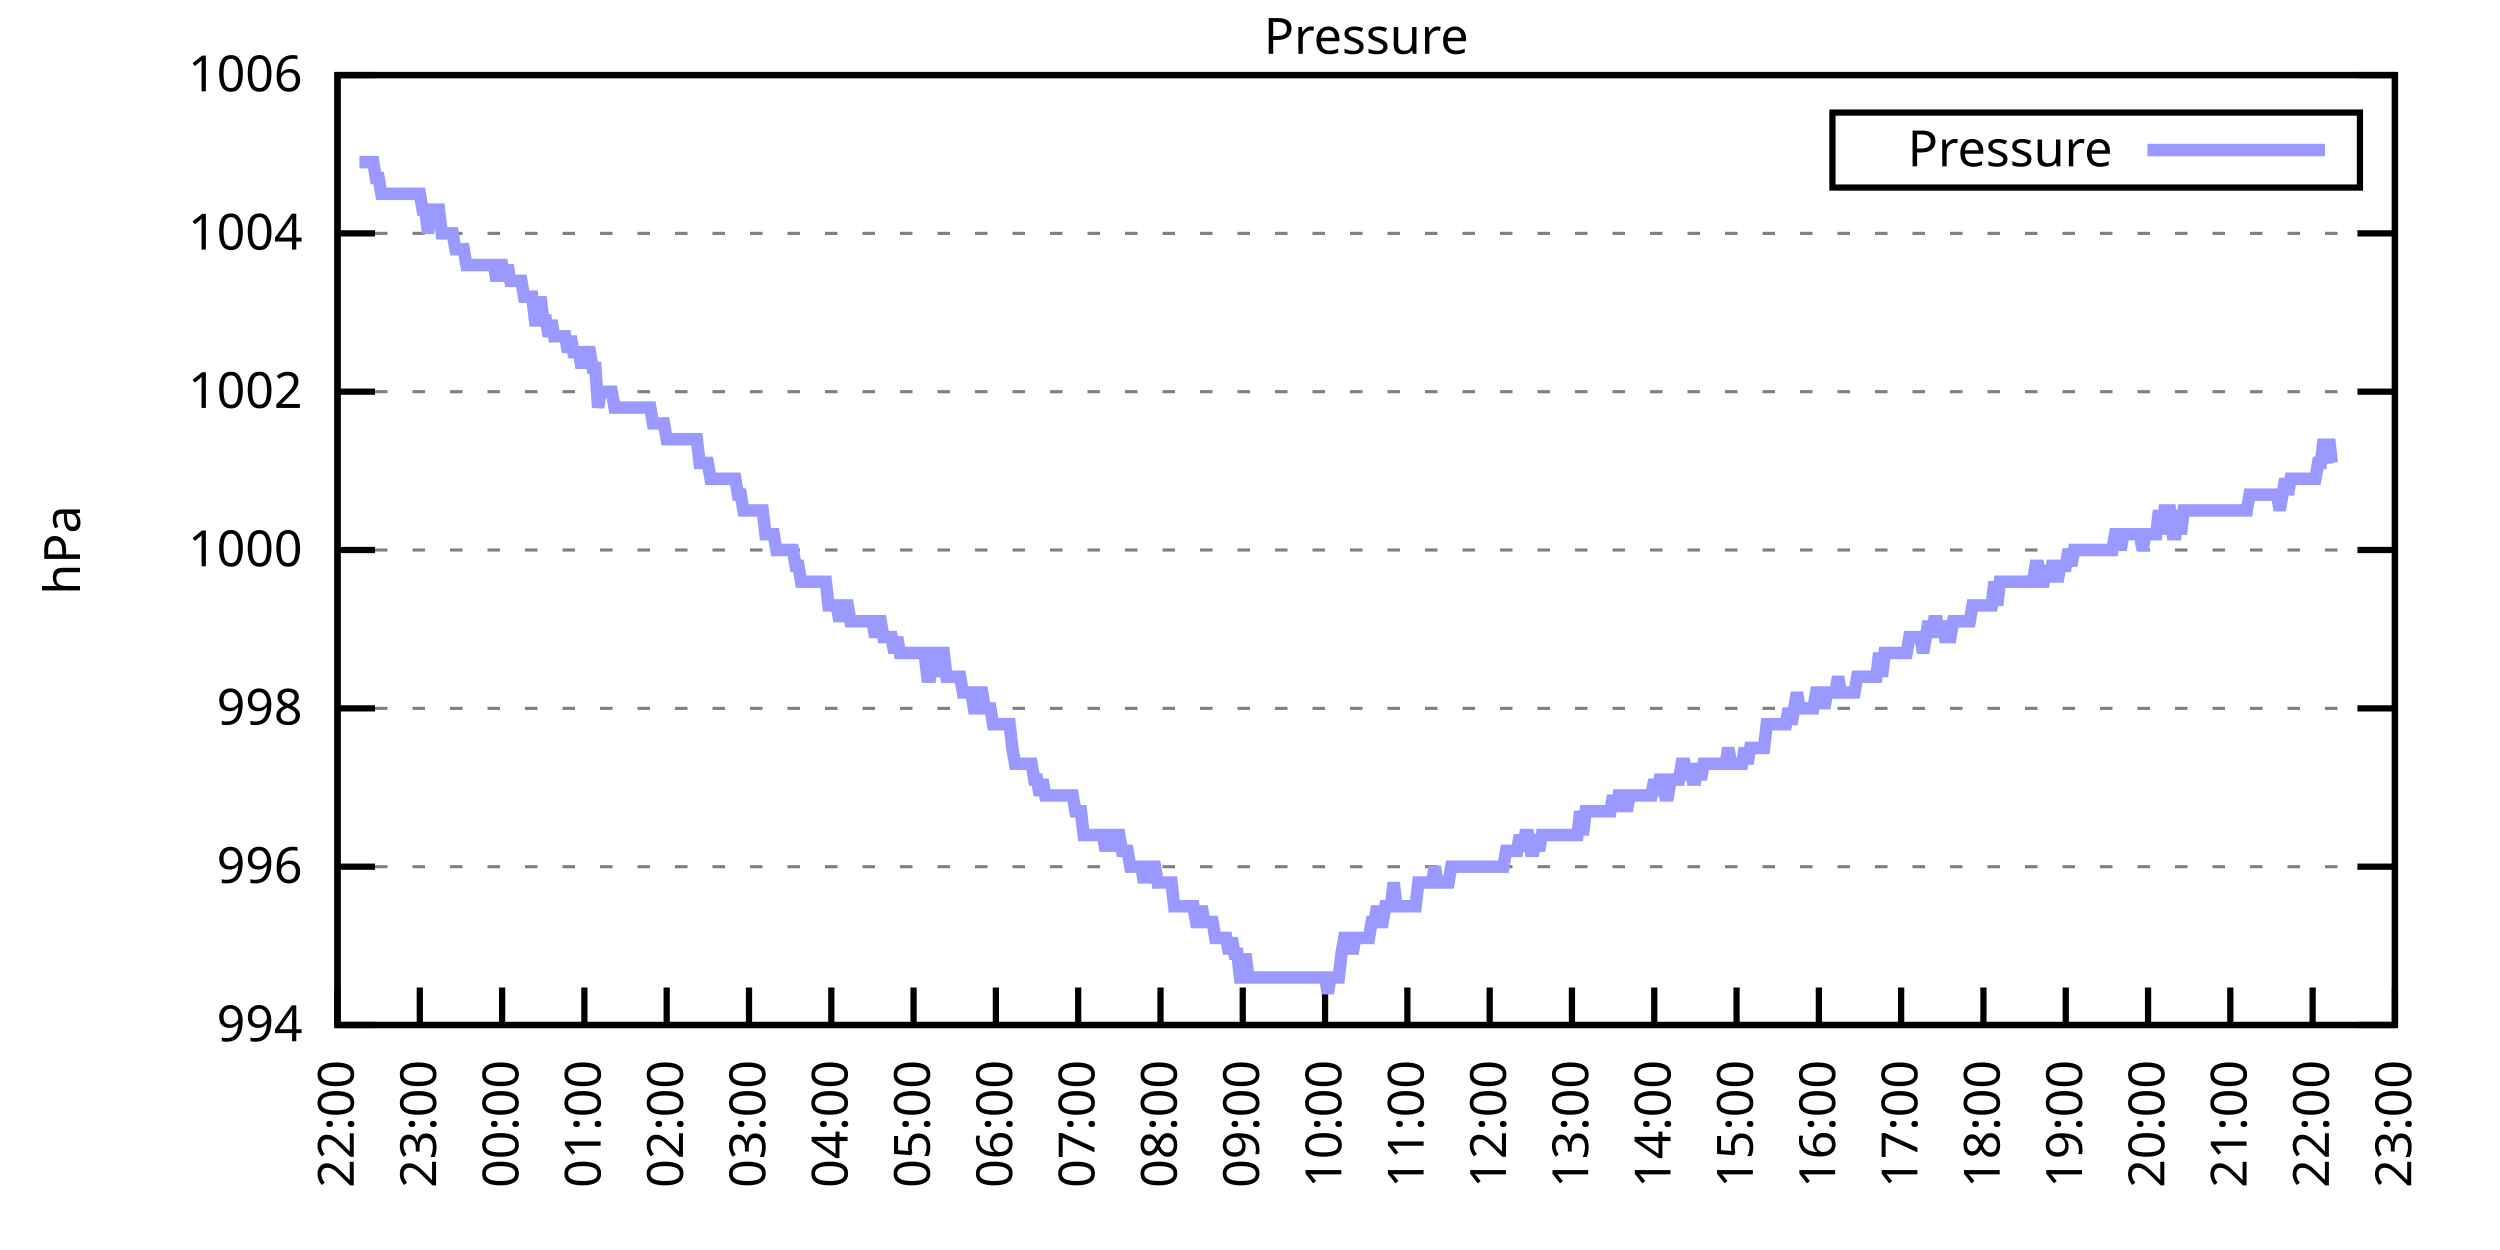
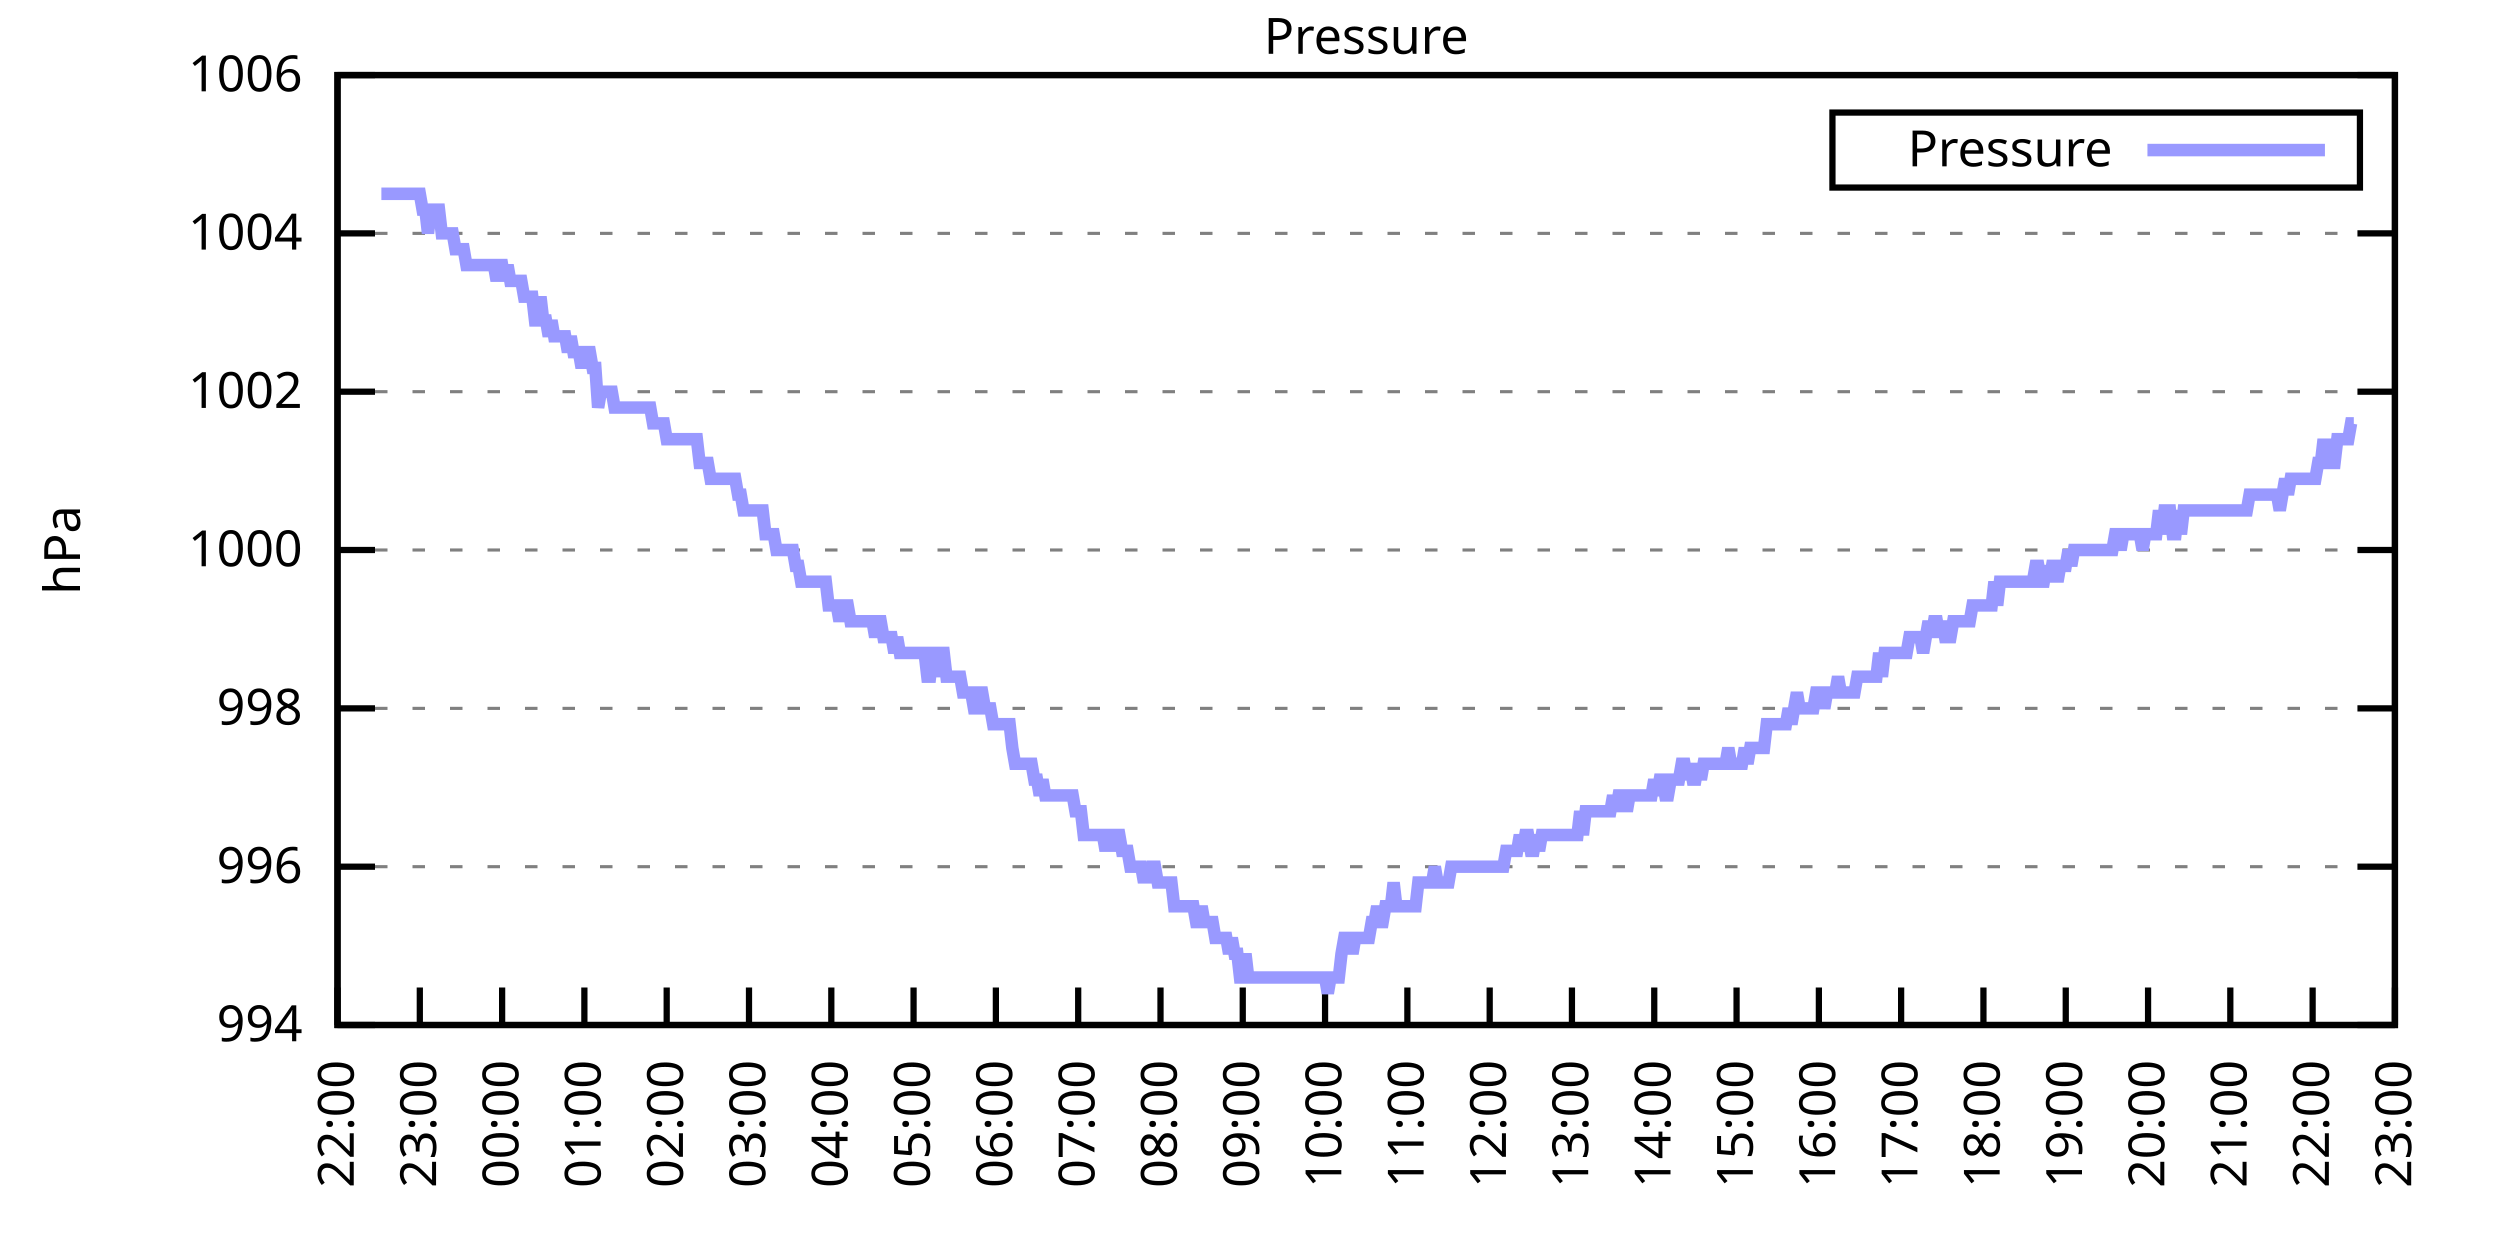
<svg xmlns="http://www.w3.org/2000/svg" xmlns:xlink="http://www.w3.org/1999/xlink" width="400" height="200" viewBox="0 0 400 200">
  <g id="gnuplot_canvas">
    <rect x="0" y="0" width="400" height="200" fill="none" />
    <defs>
      <circle id="gpDot" r="0.5" stroke-width="0.5" stroke="currentColor" />
      <path id="gpPt0" stroke-width="0.333" stroke="currentColor" d="M-1,0 h2 M0,-1 v2" />
      <path id="gpPt1" stroke-width="0.333" stroke="currentColor" d="M-1,-1 L1,1 M1,-1 L-1,1" />
      <path id="gpPt2" stroke-width="0.333" stroke="currentColor" d="M-1,0 L1,0 M0,-1 L0,1 M-1,-1 L1,1 M-1,1 L1,-1" />
      <rect id="gpPt3" stroke-width="0.333" stroke="currentColor" x="-1" y="-1" width="2" height="2" />
      <rect id="gpPt4" stroke-width="0.333" stroke="currentColor" fill="currentColor" x="-1" y="-1" width="2" height="2" />
      <circle id="gpPt5" stroke-width="0.333" stroke="currentColor" cx="0" cy="0" r="1" />
      <use xlink:href="#gpPt5" id="gpPt6" fill="currentColor" stroke="none" />
      <path id="gpPt7" stroke-width="0.333" stroke="currentColor" d="M0,-1.33 L-1.33,0.67 L1.33,0.67 z" />
      <use xlink:href="#gpPt7" id="gpPt8" fill="currentColor" stroke="none" />
      <use xlink:href="#gpPt7" id="gpPt9" stroke="currentColor" transform="rotate(180)" />
      <use xlink:href="#gpPt9" id="gpPt10" fill="currentColor" stroke="none" />
      <use xlink:href="#gpPt3" id="gpPt11" stroke="currentColor" transform="rotate(45)" />
      <use xlink:href="#gpPt11" id="gpPt12" fill="currentColor" stroke="none" />
      <path id="gpPt13" stroke-width="0.333" stroke="currentColor" d="M0,1.330 L1.265,0.411 L0.782,-1.067 L-0.782,-1.076 L-1.265,0.411 z" />
      <use xlink:href="#gpPt13" id="gpPt14" fill="currentColor" stroke="none" />
      <filter id="textbox" filterUnits="objectBoundingBox" x="0" y="0" height="1" width="1">
        <feFlood flood-color="white" flood-opacity="1" result="bgnd" />
        <feComposite in="SourceGraphic" in2="bgnd" operator="atop" />
      </filter>
      <filter id="greybox" filterUnits="objectBoundingBox" x="0" y="0" height="1" width="1">
        <feFlood flood-color="lightgrey" flood-opacity="1" result="grey" />
        <feComposite in="SourceGraphic" in2="grey" operator="atop" />
      </filter>
    </defs>
    <g fill="none" color="white" stroke="currentColor" stroke-width="1.00" stroke-linecap="butt" stroke-linejoin="miter">
</g>
    <g fill="none" color="black" stroke="currentColor" stroke-width="1.00" stroke-linecap="butt" stroke-linejoin="miter">
      <g stroke="none" shape-rendering="crispEdges">
        <polygon fill="rgb(255, 255, 255)" points="54.00,164.00 383.18,164.00 383.18,12.02 54.00,12.02 " />
      </g>
    </g>
    <g fill="none" color="black" stroke="currentColor" stroke-width="1.00" stroke-linecap="butt" stroke-linejoin="miter">
</g>
    <g fill="none" color="black" stroke="black" stroke-width="0.50" stroke-linecap="butt" stroke-linejoin="miter">
</g>
    <g fill="none" color="gray" stroke="currentColor" stroke-width="0.50" stroke-linecap="butt" stroke-linejoin="miter">
      <path stroke="gray" stroke-dasharray="2,4" class="gridline" d="M54.00,164.00 L383.19,164.00  " />
    </g>
    <g fill="none" color="gray" stroke="gray" stroke-width="1.00" stroke-linecap="butt" stroke-linejoin="miter">
</g>
    <g fill="none" color="black" stroke="currentColor" stroke-width="1.00" stroke-linecap="butt" stroke-linejoin="miter">
      <path stroke="black" d="M54.00,164.00 L60.00,164.00 M383.19,164.00 L377.19,164.00  " />
      <g transform="translate(48.40,166.60)" stroke="none" fill="black" font-family="Sans" font-size="8.00" text-anchor="end">
        <text>
          <tspan font-family="Sans"> 994</tspan>
        </text>
      </g>
    </g>
    <g fill="none" color="black" stroke="currentColor" stroke-width="1.00" stroke-linecap="butt" stroke-linejoin="miter">
</g>
    <g fill="none" color="black" stroke="black" stroke-width="0.50" stroke-linecap="butt" stroke-linejoin="miter">
</g>
    <g fill="none" color="gray" stroke="currentColor" stroke-width="0.50" stroke-linecap="butt" stroke-linejoin="miter">
      <path stroke="gray" stroke-dasharray="2,4" class="gridline" d="M54.00,138.67 L383.19,138.67  " />
    </g>
    <g fill="none" color="gray" stroke="gray" stroke-width="1.00" stroke-linecap="butt" stroke-linejoin="miter">
</g>
    <g fill="none" color="black" stroke="currentColor" stroke-width="1.00" stroke-linecap="butt" stroke-linejoin="miter">
      <path stroke="black" d="M54.00,138.67 L60.00,138.67 M383.19,138.67 L377.19,138.67  " />
      <g transform="translate(48.40,141.27)" stroke="none" fill="black" font-family="Sans" font-size="8.00" text-anchor="end">
        <text>
          <tspan font-family="Sans"> 996</tspan>
        </text>
      </g>
    </g>
    <g fill="none" color="black" stroke="currentColor" stroke-width="1.00" stroke-linecap="butt" stroke-linejoin="miter">
</g>
    <g fill="none" color="black" stroke="black" stroke-width="0.50" stroke-linecap="butt" stroke-linejoin="miter">
</g>
    <g fill="none" color="gray" stroke="currentColor" stroke-width="0.50" stroke-linecap="butt" stroke-linejoin="miter">
      <path stroke="gray" stroke-dasharray="2,4" class="gridline" d="M54.00,113.34 L383.19,113.34  " />
    </g>
    <g fill="none" color="gray" stroke="gray" stroke-width="1.00" stroke-linecap="butt" stroke-linejoin="miter">
</g>
    <g fill="none" color="black" stroke="currentColor" stroke-width="1.00" stroke-linecap="butt" stroke-linejoin="miter">
      <path stroke="black" d="M54.00,113.34 L60.00,113.34 M383.19,113.34 L377.19,113.34  " />
      <g transform="translate(48.40,115.94)" stroke="none" fill="black" font-family="Sans" font-size="8.00" text-anchor="end">
        <text>
          <tspan font-family="Sans"> 998</tspan>
        </text>
      </g>
    </g>
    <g fill="none" color="black" stroke="currentColor" stroke-width="1.00" stroke-linecap="butt" stroke-linejoin="miter">
</g>
    <g fill="none" color="black" stroke="black" stroke-width="0.50" stroke-linecap="butt" stroke-linejoin="miter">
</g>
    <g fill="none" color="gray" stroke="currentColor" stroke-width="0.50" stroke-linecap="butt" stroke-linejoin="miter">
      <path stroke="gray" stroke-dasharray="2,4" class="gridline" d="M54.00,88.00 L383.19,88.00  " />
    </g>
    <g fill="none" color="gray" stroke="gray" stroke-width="1.00" stroke-linecap="butt" stroke-linejoin="miter">
</g>
    <g fill="none" color="black" stroke="currentColor" stroke-width="1.00" stroke-linecap="butt" stroke-linejoin="miter">
      <path stroke="black" d="M54.00,88.00 L60.00,88.00 M383.19,88.00 L377.19,88.00  " />
      <g transform="translate(48.40,90.60)" stroke="none" fill="black" font-family="Sans" font-size="8.00" text-anchor="end">
        <text>
          <tspan font-family="Sans"> 1000</tspan>
        </text>
      </g>
    </g>
    <g fill="none" color="black" stroke="currentColor" stroke-width="1.00" stroke-linecap="butt" stroke-linejoin="miter">
</g>
    <g fill="none" color="black" stroke="black" stroke-width="0.50" stroke-linecap="butt" stroke-linejoin="miter">
</g>
    <g fill="none" color="gray" stroke="currentColor" stroke-width="0.50" stroke-linecap="butt" stroke-linejoin="miter">
      <path stroke="gray" stroke-dasharray="2,4" class="gridline" d="M54.00,62.67 L383.19,62.67  " />
    </g>
    <g fill="none" color="gray" stroke="gray" stroke-width="1.00" stroke-linecap="butt" stroke-linejoin="miter">
</g>
    <g fill="none" color="black" stroke="currentColor" stroke-width="1.00" stroke-linecap="butt" stroke-linejoin="miter">
      <path stroke="black" d="M54.00,62.67 L60.00,62.67 M383.19,62.67 L377.19,62.67  " />
      <g transform="translate(48.40,65.27)" stroke="none" fill="black" font-family="Sans" font-size="8.00" text-anchor="end">
        <text>
          <tspan font-family="Sans"> 1002</tspan>
        </text>
      </g>
    </g>
    <g fill="none" color="black" stroke="currentColor" stroke-width="1.00" stroke-linecap="butt" stroke-linejoin="miter">
</g>
    <g fill="none" color="black" stroke="black" stroke-width="0.50" stroke-linecap="butt" stroke-linejoin="miter">
</g>
    <g fill="none" color="gray" stroke="currentColor" stroke-width="0.50" stroke-linecap="butt" stroke-linejoin="miter">
      <path stroke="gray" stroke-dasharray="2,4" class="gridline" d="M54.00,37.34 L383.19,37.34  " />
    </g>
    <g fill="none" color="gray" stroke="gray" stroke-width="1.00" stroke-linecap="butt" stroke-linejoin="miter">
</g>
    <g fill="none" color="black" stroke="currentColor" stroke-width="1.00" stroke-linecap="butt" stroke-linejoin="miter">
      <path stroke="black" d="M54.00,37.34 L60.00,37.34 M383.19,37.34 L377.19,37.34  " />
      <g transform="translate(48.40,39.94)" stroke="none" fill="black" font-family="Sans" font-size="8.00" text-anchor="end">
        <text>
          <tspan font-family="Sans"> 1004</tspan>
        </text>
      </g>
    </g>
    <g fill="none" color="black" stroke="currentColor" stroke-width="1.00" stroke-linecap="butt" stroke-linejoin="miter">
</g>
    <g fill="none" color="black" stroke="black" stroke-width="0.50" stroke-linecap="butt" stroke-linejoin="miter">
</g>
    <g fill="none" color="gray" stroke="currentColor" stroke-width="0.50" stroke-linecap="butt" stroke-linejoin="miter">
      <path stroke="gray" stroke-dasharray="2,4" class="gridline" d="M54.00,12.01 L383.19,12.01  " />
    </g>
    <g fill="none" color="gray" stroke="gray" stroke-width="1.00" stroke-linecap="butt" stroke-linejoin="miter">
</g>
    <g fill="none" color="black" stroke="currentColor" stroke-width="1.00" stroke-linecap="butt" stroke-linejoin="miter">
      <path stroke="black" d="M54.00,12.01 L60.00,12.01 M383.19,12.01 L377.19,12.01  " />
      <g transform="translate(48.40,14.61)" stroke="none" fill="black" font-family="Sans" font-size="8.00" text-anchor="end">
        <text>
          <tspan font-family="Sans"> 1006</tspan>
        </text>
      </g>
    </g>
    <g fill="none" color="black" stroke="currentColor" stroke-width="1.00" stroke-linecap="butt" stroke-linejoin="miter">
      <path stroke="black" d="M54.00,164.00 L54.00,158.00  " />
      <g transform="translate(56.60,169.60) rotate(270.00)" stroke="none" fill="black" font-family="Sans" font-size="8.00" text-anchor="end">
        <text>
          <tspan font-family="Sans">22:00</tspan>
        </text>
      </g>
    </g>
    <g fill="none" color="black" stroke="currentColor" stroke-width="1.00" stroke-linecap="butt" stroke-linejoin="miter">
      <path stroke="black" d="M67.17,164.00 L67.17,158.00  " />
      <g transform="translate(69.77,169.60) rotate(270.00)" stroke="none" fill="black" font-family="Sans" font-size="8.00" text-anchor="end">
        <text>
          <tspan font-family="Sans">23:00</tspan>
        </text>
      </g>
    </g>
    <g fill="none" color="black" stroke="currentColor" stroke-width="1.00" stroke-linecap="butt" stroke-linejoin="miter">
      <path stroke="black" d="M80.34,164.00 L80.34,158.00  " />
      <g transform="translate(82.94,169.60) rotate(270.00)" stroke="none" fill="black" font-family="Sans" font-size="8.00" text-anchor="end">
        <text>
          <tspan font-family="Sans">00:00</tspan>
        </text>
      </g>
    </g>
    <g fill="none" color="black" stroke="currentColor" stroke-width="1.00" stroke-linecap="butt" stroke-linejoin="miter">
      <path stroke="black" d="M93.50,164.00 L93.50,158.00  " />
      <g transform="translate(96.10,169.60) rotate(270.00)" stroke="none" fill="black" font-family="Sans" font-size="8.00" text-anchor="end">
        <text>
          <tspan font-family="Sans">01:00</tspan>
        </text>
      </g>
    </g>
    <g fill="none" color="black" stroke="currentColor" stroke-width="1.00" stroke-linecap="butt" stroke-linejoin="miter">
      <path stroke="black" d="M106.67,164.00 L106.67,158.00  " />
      <g transform="translate(109.27,169.60) rotate(270.00)" stroke="none" fill="black" font-family="Sans" font-size="8.00" text-anchor="end">
        <text>
          <tspan font-family="Sans">02:00</tspan>
        </text>
      </g>
    </g>
    <g fill="none" color="black" stroke="currentColor" stroke-width="1.00" stroke-linecap="butt" stroke-linejoin="miter">
      <path stroke="black" d="M119.84,164.00 L119.84,158.00  " />
      <g transform="translate(122.44,169.60) rotate(270.00)" stroke="none" fill="black" font-family="Sans" font-size="8.00" text-anchor="end">
        <text>
          <tspan font-family="Sans">03:00</tspan>
        </text>
      </g>
    </g>
    <g fill="none" color="black" stroke="currentColor" stroke-width="1.00" stroke-linecap="butt" stroke-linejoin="miter">
      <path stroke="black" d="M133.01,164.00 L133.01,158.00  " />
      <g transform="translate(135.61,169.60) rotate(270.00)" stroke="none" fill="black" font-family="Sans" font-size="8.00" text-anchor="end">
        <text>
          <tspan font-family="Sans">04:00</tspan>
        </text>
      </g>
    </g>
    <g fill="none" color="black" stroke="currentColor" stroke-width="1.00" stroke-linecap="butt" stroke-linejoin="miter">
      <path stroke="black" d="M146.17,164.00 L146.17,158.00  " />
      <g transform="translate(148.77,169.60) rotate(270.00)" stroke="none" fill="black" font-family="Sans" font-size="8.00" text-anchor="end">
        <text>
          <tspan font-family="Sans">05:00</tspan>
        </text>
      </g>
    </g>
    <g fill="none" color="black" stroke="currentColor" stroke-width="1.00" stroke-linecap="butt" stroke-linejoin="miter">
      <path stroke="black" d="M159.34,164.00 L159.34,158.00  " />
      <g transform="translate(161.94,169.60) rotate(270.00)" stroke="none" fill="black" font-family="Sans" font-size="8.00" text-anchor="end">
        <text>
          <tspan font-family="Sans">06:00</tspan>
        </text>
      </g>
    </g>
    <g fill="none" color="black" stroke="currentColor" stroke-width="1.00" stroke-linecap="butt" stroke-linejoin="miter">
      <path stroke="black" d="M172.51,164.00 L172.51,158.00  " />
      <g transform="translate(175.11,169.60) rotate(270.00)" stroke="none" fill="black" font-family="Sans" font-size="8.00" text-anchor="end">
        <text>
          <tspan font-family="Sans">07:00</tspan>
        </text>
      </g>
    </g>
    <g fill="none" color="black" stroke="currentColor" stroke-width="1.00" stroke-linecap="butt" stroke-linejoin="miter">
      <path stroke="black" d="M185.68,164.00 L185.68,158.00  " />
      <g transform="translate(188.28,169.60) rotate(270.00)" stroke="none" fill="black" font-family="Sans" font-size="8.00" text-anchor="end">
        <text>
          <tspan font-family="Sans">08:00</tspan>
        </text>
      </g>
    </g>
    <g fill="none" color="black" stroke="currentColor" stroke-width="1.00" stroke-linecap="butt" stroke-linejoin="miter">
      <path stroke="black" d="M198.84,164.00 L198.84,158.00  " />
      <g transform="translate(201.44,169.60) rotate(270.00)" stroke="none" fill="black" font-family="Sans" font-size="8.00" text-anchor="end">
        <text>
          <tspan font-family="Sans">09:00</tspan>
        </text>
      </g>
    </g>
    <g fill="none" color="black" stroke="currentColor" stroke-width="1.00" stroke-linecap="butt" stroke-linejoin="miter">
      <path stroke="black" d="M212.01,164.00 L212.01,158.00  " />
      <g transform="translate(214.61,169.60) rotate(270.00)" stroke="none" fill="black" font-family="Sans" font-size="8.00" text-anchor="end">
        <text>
          <tspan font-family="Sans">10:00</tspan>
        </text>
      </g>
    </g>
    <g fill="none" color="black" stroke="currentColor" stroke-width="1.00" stroke-linecap="butt" stroke-linejoin="miter">
      <path stroke="black" d="M225.18,164.00 L225.18,158.00  " />
      <g transform="translate(227.78,169.60) rotate(270.00)" stroke="none" fill="black" font-family="Sans" font-size="8.00" text-anchor="end">
        <text>
          <tspan font-family="Sans">11:00</tspan>
        </text>
      </g>
    </g>
    <g fill="none" color="black" stroke="currentColor" stroke-width="1.00" stroke-linecap="butt" stroke-linejoin="miter">
      <path stroke="black" d="M238.35,164.00 L238.35,158.00  " />
      <g transform="translate(240.95,169.60) rotate(270.00)" stroke="none" fill="black" font-family="Sans" font-size="8.00" text-anchor="end">
        <text>
          <tspan font-family="Sans">12:00</tspan>
        </text>
      </g>
    </g>
    <g fill="none" color="black" stroke="currentColor" stroke-width="1.00" stroke-linecap="butt" stroke-linejoin="miter">
      <path stroke="black" d="M251.51,164.00 L251.51,158.00  " />
      <g transform="translate(254.11,169.60) rotate(270.00)" stroke="none" fill="black" font-family="Sans" font-size="8.00" text-anchor="end">
        <text>
          <tspan font-family="Sans">13:00</tspan>
        </text>
      </g>
    </g>
    <g fill="none" color="black" stroke="currentColor" stroke-width="1.00" stroke-linecap="butt" stroke-linejoin="miter">
      <path stroke="black" d="M264.68,164.00 L264.68,158.00  " />
      <g transform="translate(267.28,169.60) rotate(270.00)" stroke="none" fill="black" font-family="Sans" font-size="8.00" text-anchor="end">
        <text>
          <tspan font-family="Sans">14:00</tspan>
        </text>
      </g>
    </g>
    <g fill="none" color="black" stroke="currentColor" stroke-width="1.00" stroke-linecap="butt" stroke-linejoin="miter">
      <path stroke="black" d="M277.85,164.00 L277.85,158.00  " />
      <g transform="translate(280.45,169.60) rotate(270.00)" stroke="none" fill="black" font-family="Sans" font-size="8.00" text-anchor="end">
        <text>
          <tspan font-family="Sans">15:00</tspan>
        </text>
      </g>
    </g>
    <g fill="none" color="black" stroke="currentColor" stroke-width="1.00" stroke-linecap="butt" stroke-linejoin="miter">
      <path stroke="black" d="M291.02,164.00 L291.02,158.00  " />
      <g transform="translate(293.62,169.60) rotate(270.00)" stroke="none" fill="black" font-family="Sans" font-size="8.00" text-anchor="end">
        <text>
          <tspan font-family="Sans">16:00</tspan>
        </text>
      </g>
    </g>
    <g fill="none" color="black" stroke="currentColor" stroke-width="1.00" stroke-linecap="butt" stroke-linejoin="miter">
      <path stroke="black" d="M304.18,164.00 L304.18,158.00  " />
      <g transform="translate(306.78,169.60) rotate(270.00)" stroke="none" fill="black" font-family="Sans" font-size="8.00" text-anchor="end">
        <text>
          <tspan font-family="Sans">17:00</tspan>
        </text>
      </g>
    </g>
    <g fill="none" color="black" stroke="currentColor" stroke-width="1.00" stroke-linecap="butt" stroke-linejoin="miter">
      <path stroke="black" d="M317.35,164.00 L317.35,158.00  " />
      <g transform="translate(319.95,169.60) rotate(270.00)" stroke="none" fill="black" font-family="Sans" font-size="8.00" text-anchor="end">
        <text>
          <tspan font-family="Sans">18:00</tspan>
        </text>
      </g>
    </g>
    <g fill="none" color="black" stroke="currentColor" stroke-width="1.00" stroke-linecap="butt" stroke-linejoin="miter">
      <path stroke="black" d="M330.52,164.00 L330.52,158.00  " />
      <g transform="translate(333.12,169.60) rotate(270.00)" stroke="none" fill="black" font-family="Sans" font-size="8.00" text-anchor="end">
        <text>
          <tspan font-family="Sans">19:00</tspan>
        </text>
      </g>
    </g>
    <g fill="none" color="black" stroke="currentColor" stroke-width="1.00" stroke-linecap="butt" stroke-linejoin="miter">
      <path stroke="black" d="M343.69,164.00 L343.69,158.00  " />
      <g transform="translate(346.29,169.60) rotate(270.00)" stroke="none" fill="black" font-family="Sans" font-size="8.00" text-anchor="end">
        <text>
          <tspan font-family="Sans">20:00</tspan>
        </text>
      </g>
    </g>
    <g fill="none" color="black" stroke="currentColor" stroke-width="1.00" stroke-linecap="butt" stroke-linejoin="miter">
      <path stroke="black" d="M356.85,164.00 L356.85,158.00  " />
      <g transform="translate(359.45,169.60) rotate(270.00)" stroke="none" fill="black" font-family="Sans" font-size="8.00" text-anchor="end">
        <text>
          <tspan font-family="Sans">21:00</tspan>
        </text>
      </g>
    </g>
    <g fill="none" color="black" stroke="currentColor" stroke-width="1.00" stroke-linecap="butt" stroke-linejoin="miter">
      <path stroke="black" d="M370.02,164.00 L370.02,158.00  " />
      <g transform="translate(372.62,169.60) rotate(270.00)" stroke="none" fill="black" font-family="Sans" font-size="8.00" text-anchor="end">
        <text>
          <tspan font-family="Sans">22:00</tspan>
        </text>
      </g>
    </g>
    <g fill="none" color="black" stroke="currentColor" stroke-width="1.00" stroke-linecap="butt" stroke-linejoin="miter">
      <path stroke="black" d="M383.19,164.00 L383.19,158.00  " />
      <g transform="translate(385.79,169.60) rotate(270.00)" stroke="none" fill="black" font-family="Sans" font-size="8.00" text-anchor="end">
        <text>
          <tspan font-family="Sans">23:00</tspan>
        </text>
      </g>
    </g>
    <g fill="none" color="black" stroke="currentColor" stroke-width="1.00" stroke-linecap="butt" stroke-linejoin="miter">
</g>
    <g fill="none" color="black" stroke="currentColor" stroke-width="1.00" stroke-linecap="butt" stroke-linejoin="miter">
      <path stroke="black" d="M54.00,12.01 L54.00,164.00 L383.19,164.00 L383.19,12.01 L54.00,12.01 Z  " />
    </g>
    <g fill="none" color="black" stroke="currentColor" stroke-width="1.00" stroke-linecap="butt" stroke-linejoin="miter">
</g>
    <g fill="none" color="black" stroke="currentColor" stroke-width="1.00" stroke-linecap="butt" stroke-linejoin="miter">
      <path stroke="black" d="M293.19,30.01 L293.19,18.01 L377.59,18.01 L377.59,30.01 L293.19,30.01 Z  " />
    </g>
    <g id="Pressure_plot_1">
      <g fill="none" color="white" stroke="black" stroke-width="2.00" stroke-linecap="butt" stroke-linejoin="miter">
</g>
      <g fill="none" color="black" stroke="currentColor" stroke-width="2.00" stroke-linecap="butt" stroke-linejoin="miter">
        <g transform="translate(337.99,26.61)" stroke="none" fill="black" font-family="Sans" font-size="8.00" text-anchor="end">
          <text>
            <tspan font-family="Sans">Pressure</tspan>
          </text>
        </g>
      </g>
      <g fill="none" color="black" stroke="currentColor" stroke-width="2.00" stroke-linecap="butt" stroke-linejoin="miter">
-         <path stroke="rgb(153, 153, 255)" d="M343.59,24.01 L371.99,24.01 M57.51,25.94 L57.95,25.94 L58.39,25.94 L58.83,25.94 L59.27,25.94 L59.71,25.94   L60.14,28.48 L60.58,28.48 L61.02,31.01 L61.46,31.01 L61.90,31.01 L62.34,31.01 L62.78,31.01 L63.22,31.01   L63.66,31.01 L64.10,31.01 L64.53,31.01 L64.97,31.01 L65.41,31.01 L65.85,31.01 L66.29,31.01 L66.73,31.01   L67.17,31.01 L67.61,33.54 L68.05,33.54 L68.48,37.34 L68.92,33.54 L69.36,33.54 L69.80,33.54 L70.24,33.54   L70.68,37.34 L71.12,37.34 L71.56,37.34 L72.00,37.34 L72.43,37.34 L72.87,39.87 L73.31,39.87 L73.75,39.87   L74.19,39.87 L74.63,42.41 L75.07,42.41 L75.51,42.41 L75.95,42.41 L76.38,42.41 L76.82,42.41 L77.26,42.41   L77.70,42.41 L78.14,42.41 L78.58,42.41 L79.02,42.41 L79.46,44.94 L79.90,42.41 L80.34,42.41 L80.77,44.94   L81.21,42.41 L81.65,44.94 L82.09,44.94 L82.53,44.94 L82.97,44.94 L83.41,44.94 L83.85,47.47 L84.29,47.47   L84.72,47.47 L85.16,47.47 L85.60,51.27 L86.04,51.27 L86.48,47.47 L86.92,51.27 L87.36,51.27 L87.80,53.81   L88.24,51.27 L88.67,53.81 L89.11,53.81 L89.55,53.81 L89.99,53.81 L90.43,53.81 L90.87,56.34 L91.31,53.81   L91.75,56.34 L92.19,56.34 L92.62,56.34 L93.06,58.87 L93.50,56.34 L93.94,56.34 L94.38,56.34 L94.82,58.87   L95.26,58.87 L95.70,65.21 L96.14,62.67 L96.58,62.67 L97.01,62.67 L97.45,62.67 L97.89,62.67 L98.33,65.21   L98.77,65.21 L99.21,65.21 L99.65,65.21 L100.09,65.21 L100.53,65.21 L100.96,65.21 L101.40,65.21 L101.84,65.21   L102.28,65.21 L102.72,65.21 L103.16,65.21 L103.60,65.21 L104.04,65.21 L104.48,67.74 L104.91,67.74 L105.35,67.74   L105.79,67.74 L106.23,67.74 L106.67,70.27 L107.11,70.27 L107.55,70.27 L107.99,70.27 L108.43,70.27 L108.87,70.27   L109.30,70.27 L109.74,70.27 L110.18,70.27 L110.62,70.27 L111.06,70.27 L111.50,70.27 L111.94,74.07 L112.38,74.07   L112.82,74.07 L113.25,74.07 L113.69,76.61 L114.13,76.61 L114.57,76.61 L115.01,76.61 L115.45,76.61 L115.89,76.61   L116.33,76.61 L116.77,76.61 L117.20,76.61 L117.64,76.61 L118.08,79.14 L118.52,79.14 L118.96,81.67 L119.40,81.67   L119.84,81.67 L120.28,81.67 L120.72,81.67 L121.15,81.67 L121.59,81.67 L122.03,81.67 L122.47,85.47 L122.91,85.47   L123.35,85.47 L123.79,85.47 L124.23,88.00 L124.67,88.00 L125.11,88.00 L125.54,88.00 L125.98,88.00 L126.42,88.00   L126.86,88.00 L127.30,90.54 L127.74,90.54 L128.18,93.07 L128.62,93.07 L129.06,93.07 L129.49,93.07 L129.93,93.07   L130.37,93.07 L130.81,93.07 L131.25,93.07 L131.69,93.07 L132.13,93.07 L132.57,96.87 L133.01,96.87 L133.44,96.87   L133.88,96.87 L134.32,99.40 L134.76,96.87 L135.20,96.87 L135.64,96.87 L136.08,99.40 L136.52,99.40 L136.96,99.40   L137.39,99.40 L137.83,99.40 L138.27,99.40 L138.71,99.40 L139.15,99.40 L139.59,99.40 L140.03,101.94 L140.47,99.40   L140.91,99.40 L141.35,101.94 L141.78,101.94 L142.22,101.94 L142.66,101.94 L143.10,104.47 L143.54,101.94 L143.98,104.47   L144.42,104.47 L144.86,104.47 L145.30,104.47 L145.73,104.47 L146.17,104.47 L146.61,104.47 L147.05,104.47 L147.49,104.47   L147.93,104.47 L148.37,108.27 L148.81,108.27 L149.25,104.47 L149.68,104.47 L150.12,108.27 L150.56,104.47 L151.00,104.47   L151.44,108.27 L151.88,108.27 L152.32,108.27 L152.76,108.27 L153.20,108.27 L153.63,108.27 L154.07,110.80 L154.51,110.80   L154.95,110.80 L155.39,110.80 L155.83,113.34 L156.27,113.34 L156.71,110.80 L157.15,110.80 L157.59,113.34 L158.02,113.34   L158.46,113.34 L158.90,115.87 L159.34,115.87 L159.78,115.87 L160.22,115.87 L160.66,115.87 L161.10,115.87 L161.54,115.87   L161.97,119.67 L162.41,122.20 L162.85,122.20 L163.29,122.20 L163.73,122.20 L164.17,122.20 L164.61,122.20 L165.05,122.20   L165.49,124.74 L165.92,124.74 L166.36,127.27 L166.80,124.74 L167.24,127.27 L167.68,127.27 L168.12,127.27 L168.56,127.27   L169.00,127.27 L169.44,127.27 L169.87,127.27 L170.31,127.27 L170.75,127.27 L171.19,127.27 L171.63,127.27 L172.07,129.80   L172.51,129.80 L172.95,129.80 L173.39,133.60 L173.83,133.60 L174.26,133.60 L174.70,133.60 L175.14,133.60 L175.58,133.60   L176.02,133.60 L176.46,133.60 L176.90,136.14 L177.34,133.60 L177.78,133.60 L178.21,136.14 L178.65,133.60 L179.09,133.60   L179.53,136.14 L179.97,136.14 L180.41,136.14 L180.85,138.67 L181.29,138.67 L181.73,138.67 L182.16,138.67 L182.60,138.67   L183.04,141.20 L183.48,138.67 L183.92,141.20 L184.36,138.67 L184.80,138.67 L185.24,141.20 L185.68,141.20 L186.11,141.20   L186.55,141.20 L186.99,141.20 L187.43,141.20 L187.87,145.00 L188.31,145.00 L188.75,145.00 L189.19,145.00 L189.63,145.00   L190.07,145.00 L190.50,145.00 L190.94,145.00 L191.38,147.53 L191.82,147.53 L192.26,145.00 L192.70,147.53 L193.14,147.53   L193.58,147.53 L194.02,147.53 L194.45,150.07 L194.89,150.07 L195.33,150.07 L195.77,150.07 L196.21,150.07 L196.65,152.60   L197.09,150.07 L197.53,152.60 L197.97,152.60 L198.40,156.40 L198.84,156.40 L199.28,152.60 L199.72,156.40 L200.16,156.40   L200.60,156.40 L201.04,156.40 L201.48,156.40 L201.92,156.40 L202.35,156.40 L202.79,156.40 L203.23,156.40 L203.67,156.40   L204.11,156.40 L204.55,156.40 L204.99,156.40 L205.43,156.40 L205.87,156.40 L206.31,156.40 L206.74,156.40 L207.18,156.40   L207.62,156.40 L208.06,156.40 L208.50,156.40 L208.94,156.40 L209.38,156.40 L209.82,156.40 L210.26,156.40 L210.69,156.40   L211.13,156.40 L211.57,156.40 L212.01,156.40 L212.45,158.93 L212.89,156.40 L213.33,156.40 L213.77,156.40 L214.21,156.40   L214.64,152.60 L215.08,150.07 L215.52,150.07 L215.96,150.07 L216.40,152.60 L216.84,150.07 L217.28,150.07 L217.72,150.07   L218.16,150.07 L218.60,150.07 L219.03,150.07 L219.47,147.53 L219.91,147.53 L220.35,145.00 L220.79,147.53 L221.23,147.53   L221.67,145.00 L222.11,145.00 L222.55,145.00 L222.98,141.20 L223.42,145.00 L223.86,145.00 L224.30,145.00 L224.74,145.00   L225.18,145.00 L225.62,145.00 L226.06,145.00 L226.50,145.00 L226.93,141.20 L227.37,141.20 L227.81,141.20 L228.25,141.20   L228.69,141.20 L229.13,141.20 L229.57,138.67 L230.01,141.20 L230.45,141.20 L230.88,141.20 L231.32,141.20 L231.76,141.20   L232.20,138.67 L232.64,138.67 L233.08,138.67 L233.52,138.67 L233.96,138.67 L234.40,138.67 L234.84,138.67 L235.27,138.67   L235.71,138.67 L236.15,138.67 L236.59,138.67 L237.03,138.67 L237.47,138.67 L237.91,138.67 L238.35,138.67 L238.79,138.67   L239.22,138.67 L239.66,138.67 L240.10,138.67 L240.54,138.67 L240.98,136.14 L241.42,136.14 L241.86,136.14 L242.30,136.14   L242.74,136.14 L243.17,133.60 L243.61,136.14 L244.05,133.60 L244.49,133.60 L244.93,136.14 L245.37,136.14 L245.81,133.60   L246.25,136.14 L246.69,133.60 L247.12,133.60 L247.56,133.60 L248.00,133.60 L248.44,133.60 L248.88,133.60 L249.32,133.60   L249.76,133.60 L250.20,133.60 L250.64,133.60 L251.08,133.60 L251.51,133.60 L251.95,133.60 L252.39,133.60 L252.83,129.80   L253.27,133.60 L253.71,129.80 L254.15,129.80 L254.59,129.80 L255.03,129.80 L255.46,129.80 L255.90,129.80 L256.34,129.80   L256.78,129.80 L257.22,129.80 L257.66,129.80 L258.10,127.27 L258.54,129.80 L258.98,127.27 L259.41,127.27 L259.85,127.27   L260.29,129.80 L260.73,127.27 L261.17,127.27 L261.61,127.27 L262.05,127.27 L262.49,127.27 L262.93,127.27 L263.36,127.27   L263.80,127.27 L264.24,127.27 L264.68,124.74 L265.12,127.27 L265.56,124.74 L266.00,124.74 L266.44,127.27 L266.88,127.27   L267.32,124.74 L267.75,124.74 L268.19,124.74 L268.63,124.74 L269.07,122.20 L269.51,122.20 L269.95,124.74 L270.39,122.20   L270.83,124.74 L271.27,124.74 L271.70,122.20 L272.14,124.74 L272.58,122.20 L273.02,122.20 L273.46,122.20 L273.90,122.20   L274.34,122.20 L274.78,122.20 L275.22,122.20 L275.65,122.20 L276.09,122.20 L276.53,119.67 L276.97,122.20 L277.41,122.20   L277.85,122.20 L278.29,122.20 L278.73,122.20 L279.17,119.67 L279.60,122.20 L280.04,119.67 L280.48,119.67 L280.92,119.67   L281.36,119.67 L281.80,119.67 L282.24,119.67 L282.68,115.87 L283.12,115.87 L283.56,115.87 L283.99,115.87 L284.43,115.87   L284.87,115.87 L285.31,115.87 L285.75,115.87 L286.19,113.34 L286.63,115.87 L287.07,113.34 L287.51,110.80 L287.94,113.34   L288.38,113.34 L288.82,113.34 L289.26,113.34 L289.70,113.34 L290.14,113.34 L290.58,110.80 L291.02,110.80 L291.46,110.80   L291.89,113.34 L292.33,110.80 L292.77,110.80 L293.21,110.80 L293.65,110.80 L294.09,108.27 L294.53,110.80 L294.97,110.80   L295.41,110.80 L295.84,110.80 L296.28,110.80 L296.72,110.80 L297.16,108.27 L297.60,108.27 L298.04,108.27 L298.48,108.27   L298.92,108.27 L299.36,108.27 L299.80,108.27 L300.23,108.27 L300.67,104.47 L301.11,108.27 L301.55,104.47 L301.99,104.47   L302.43,104.47 L302.87,104.47 L303.31,104.47 L303.75,104.47 L304.18,104.47 L304.62,104.47 L305.06,104.47 L305.50,101.94   L305.94,101.94 L306.38,101.94 L306.82,101.94 L307.26,101.94 L307.70,104.47 L308.13,101.94 L308.57,99.40 L309.01,101.94   L309.45,99.40 L309.89,99.40 L310.33,101.94 L310.77,99.40 L311.21,101.94 L311.65,101.94 L312.08,101.94 L312.52,99.40   L312.96,99.40 L313.40,99.40 L313.84,99.40 L314.28,99.40 L314.72,99.40 L315.16,99.40 L315.60,96.87 L316.04,96.87   L316.47,96.87 L316.91,96.87 L317.35,96.87 L317.79,96.87 L318.23,96.87 L318.67,96.87 L319.11,93.07 L319.55,96.87   L319.99,93.07 L320.42,93.07 L320.86,93.07 L321.30,93.07 L321.74,93.07 L322.18,93.07 L322.62,93.07 L323.06,93.07   L323.50,93.07 L323.94,93.07 L324.37,93.07 L324.81,93.07 L325.25,93.07 L325.69,90.54 L326.13,90.54 L326.57,93.07   L327.01,93.07 L327.45,90.54 L327.89,93.07 L328.33,90.54 L328.76,90.54 L329.20,93.07 L329.64,90.54 L330.08,90.54   L330.52,90.54 L330.96,88.00 L331.40,90.54 L331.84,88.00 L332.28,88.00 L332.71,88.00 L333.15,88.00 L333.59,88.00   L334.03,88.00 L334.47,88.00 L334.91,88.00 L335.35,88.00 L335.79,88.00 L336.23,88.00 L336.66,88.00 L337.10,88.00   L337.54,88.00 L337.98,88.00 L338.42,85.47 L338.86,85.47 L339.30,88.00 L339.74,85.47 L340.18,85.47 L340.61,85.47   L341.05,85.47 L341.49,85.47 L341.93,85.47 L342.37,85.47 L342.81,88.00 L343.25,85.47 L343.69,85.47 L344.13,85.47   L344.57,85.47 L345.00,85.47 L345.44,81.67 L345.88,85.47 L346.32,81.67 L346.76,81.67 L347.20,81.67 L347.64,85.47   L348.08,85.47 L348.52,81.67 L348.95,85.47 L349.39,81.67 L349.83,81.67 L350.27,81.67 L350.71,81.67 L351.15,81.67   L351.59,81.67 L352.03,81.67 L352.47,81.67 L352.90,81.67 L353.34,81.67 L353.78,81.67 L354.22,81.67 L354.66,81.67   L355.10,81.67 L355.54,81.67 L355.98,81.67 L356.42,81.67 L356.85,81.67 L357.29,81.67 L357.73,81.67 L358.17,81.67   L358.61,81.67 L359.05,81.67 L359.49,81.67 L359.93,79.14 L360.37,79.14 L360.81,79.14 L361.24,79.14 L361.68,79.14   L362.12,79.14 L362.56,79.14 L363.00,79.14 L363.44,79.14 L363.88,79.14 L364.32,79.14 L364.76,81.67 L365.19,79.14   L365.63,76.61 L366.07,79.14 L366.51,76.61 L366.95,76.61 L367.39,76.61 L367.83,76.61 L368.27,76.61 L368.71,76.61   L369.14,76.61 L369.58,76.61 L370.02,76.61 L370.46,76.61 L370.90,74.07 L371.34,74.07 L371.78,70.27 L372.22,74.07   L372.66,70.27 L373.09,74.07  " />
+         <path stroke="rgb(153, 153, 255)" d="M343.59,24.01 L371.99,24.01 M61.02,31.01 L61.46,31.01 L61.90,31.01 L62.34,31.01 L62.78,31.01 L63.22,31.01   L63.66,31.01 L64.10,31.01 L64.53,31.01 L64.97,31.01 L65.41,31.01 L65.85,31.01 L66.29,31.01 L66.73,31.01   L67.17,31.01 L67.61,33.54 L68.05,33.54 L68.48,37.34 L68.92,33.54 L69.36,33.54 L69.80,33.54 L70.24,33.54   L70.68,37.34 L71.12,37.34 L71.56,37.34 L72.00,37.34 L72.43,37.34 L72.87,39.87 L73.31,39.87 L73.75,39.87   L74.19,39.87 L74.63,42.41 L75.07,42.41 L75.51,42.41 L75.95,42.41 L76.38,42.41 L76.82,42.41 L77.26,42.41   L77.70,42.41 L78.14,42.41 L78.58,42.41 L79.02,42.41 L79.46,44.94 L79.90,42.41 L80.34,42.41 L80.77,44.94   L81.21,42.41 L81.65,44.94 L82.09,44.94 L82.53,44.94 L82.97,44.94 L83.41,44.94 L83.85,47.47 L84.29,47.47   L84.72,47.47 L85.16,47.47 L85.60,51.27 L86.04,51.27 L86.48,47.47 L86.92,51.27 L87.36,51.27 L87.80,53.81   L88.24,51.27 L88.67,53.81 L89.11,53.81 L89.55,53.81 L89.99,53.81 L90.43,53.81 L90.87,56.34 L91.31,53.81   L91.75,56.34 L92.19,56.34 L92.62,56.34 L93.06,58.87 L93.50,56.34 L93.94,56.34 L94.38,56.34 L94.82,58.87   L95.26,58.87 L95.70,65.21 L96.14,62.67 L96.58,62.67 L97.01,62.67 L97.45,62.67 L97.89,62.67 L98.33,65.21   L98.77,65.21 L99.21,65.21 L99.65,65.21 L100.09,65.21 L100.53,65.21 L100.96,65.21 L101.40,65.21 L101.84,65.21   L102.28,65.21 L102.72,65.21 L103.16,65.21 L103.60,65.21 L104.04,65.21 L104.48,67.74 L104.91,67.74 L105.35,67.74   L105.79,67.74 L106.23,67.74 L106.67,70.27 L107.11,70.27 L107.55,70.27 L107.99,70.27 L108.43,70.27 L108.87,70.27   L109.30,70.27 L109.74,70.27 L110.18,70.27 L110.62,70.27 L111.06,70.27 L111.50,70.27 L111.94,74.07 L112.38,74.07   L112.82,74.07 L113.25,74.07 L113.69,76.61 L114.13,76.61 L114.57,76.61 L115.01,76.61 L115.45,76.61 L115.89,76.61   L116.33,76.61 L116.77,76.61 L117.20,76.61 L117.64,76.61 L118.08,79.14 L118.52,79.14 L118.96,81.67 L119.40,81.67   L119.84,81.67 L120.28,81.67 L120.72,81.67 L121.15,81.67 L121.59,81.67 L122.03,81.67 L122.47,85.47 L122.91,85.47   L123.35,85.47 L123.79,85.47 L124.23,88.00 L124.67,88.00 L125.11,88.00 L125.54,88.00 L125.98,88.00 L126.42,88.00   L126.86,88.00 L127.30,90.54 L127.74,90.54 L128.18,93.07 L128.62,93.07 L129.06,93.07 L129.49,93.07 L129.93,93.07   L130.37,93.07 L130.81,93.07 L131.25,93.07 L131.69,93.07 L132.13,93.07 L132.57,96.87 L133.01,96.87 L133.44,96.87   L133.88,96.87 L134.32,99.40 L134.76,96.87 L135.20,96.87 L135.64,96.87 L136.08,99.40 L136.52,99.40 L136.96,99.40   L137.39,99.40 L137.83,99.40 L138.27,99.40 L138.71,99.40 L139.15,99.40 L139.59,99.40 L140.03,101.94 L140.47,99.40   L140.91,99.40 L141.35,101.94 L141.78,101.94 L142.22,101.94 L142.66,101.94 L143.10,104.47 L143.54,101.94 L143.98,104.47   L144.42,104.47 L144.86,104.47 L145.30,104.47 L145.73,104.47 L146.17,104.47 L146.61,104.47 L147.05,104.47 L147.49,104.47   L147.93,104.47 L148.37,108.27 L148.81,108.27 L149.25,104.47 L149.68,104.47 L150.12,108.27 L150.56,104.47 L151.00,104.47   L151.44,108.27 L151.88,108.27 L152.32,108.27 L152.76,108.27 L153.20,108.27 L153.63,108.27 L154.07,110.80 L154.51,110.80   L154.95,110.80 L155.39,110.80 L155.83,113.34 L156.27,113.34 L156.71,110.80 L157.15,110.80 L157.59,113.34 L158.02,113.34   L158.46,113.34 L158.90,115.87 L159.34,115.87 L159.78,115.87 L160.22,115.87 L160.66,115.87 L161.10,115.87 L161.54,115.87   L161.97,119.67 L162.41,122.20 L162.85,122.20 L163.29,122.20 L163.73,122.20 L164.17,122.20 L164.61,122.20 L165.05,122.20   L165.49,124.74 L165.92,124.74 L166.36,127.27 L166.80,124.74 L167.24,127.27 L167.68,127.27 L168.12,127.27 L168.56,127.27   L169.00,127.27 L169.44,127.27 L169.87,127.27 L170.31,127.27 L170.75,127.27 L171.19,127.27 L171.63,127.27 L172.07,129.80   L172.51,129.80 L172.95,129.80 L173.39,133.60 L173.83,133.60 L174.26,133.60 L174.70,133.60 L175.14,133.60 L175.58,133.60   L176.02,133.60 L176.46,133.60 L176.90,136.14 L177.34,133.60 L177.78,133.60 L178.21,136.14 L178.65,133.60 L179.09,133.60   L179.53,136.14 L179.97,136.14 L180.41,136.14 L180.85,138.67 L181.29,138.67 L181.73,138.67 L182.16,138.67 L182.60,138.67   L183.04,141.20 L183.48,138.67 L183.92,141.20 L184.36,138.67 L184.80,138.67 L185.24,141.20 L185.68,141.20 L186.11,141.20   L186.55,141.20 L186.99,141.20 L187.43,141.20 L187.87,145.00 L188.31,145.00 L188.75,145.00 L189.19,145.00 L189.63,145.00   L190.07,145.00 L190.50,145.00 L190.94,145.00 L191.38,147.53 L191.82,147.53 L192.26,145.00 L192.70,147.53 L193.14,147.53   L193.58,147.53 L194.02,147.53 L194.45,150.07 L194.89,150.07 L195.33,150.07 L195.77,150.07 L196.21,150.07 L196.65,152.60   L197.09,150.07 L197.53,152.60 L197.97,152.60 L198.40,156.40 L198.84,156.40 L199.28,152.60 L199.72,156.40 L200.16,156.40   L200.60,156.40 L201.04,156.40 L201.48,156.40 L201.92,156.40 L202.35,156.40 L202.79,156.40 L203.23,156.40 L203.67,156.40   L204.11,156.40 L204.55,156.40 L204.99,156.40 L205.43,156.40 L205.87,156.40 L206.31,156.40 L206.74,156.40 L207.18,156.40   L207.62,156.40 L208.06,156.40 L208.50,156.40 L208.94,156.40 L209.38,156.40 L209.82,156.40 L210.26,156.40 L210.69,156.40   L211.13,156.40 L211.57,156.40 L212.01,156.40 L212.45,158.93 L212.89,156.40 L213.33,156.40 L213.77,156.40 L214.21,156.40   L214.64,152.60 L215.08,150.07 L215.52,150.07 L215.96,150.07 L216.40,152.60 L216.84,150.07 L217.28,150.07 L217.72,150.07   L218.16,150.07 L218.60,150.07 L219.03,150.07 L219.47,147.53 L219.91,147.53 L220.35,145.00 L220.79,147.53 L221.23,147.53   L221.67,145.00 L222.11,145.00 L222.55,145.00 L222.98,141.20 L223.42,145.00 L223.86,145.00 L224.30,145.00 L224.74,145.00   L225.18,145.00 L225.62,145.00 L226.06,145.00 L226.50,145.00 L226.93,141.20 L227.37,141.20 L227.81,141.20 L228.25,141.20   L228.69,141.20 L229.13,141.20 L229.57,138.67 L230.01,141.20 L230.45,141.20 L230.88,141.20 L231.32,141.20 L231.76,141.20   L232.20,138.67 L232.64,138.67 L233.08,138.67 L233.52,138.67 L233.96,138.67 L234.40,138.67 L234.84,138.67 L235.27,138.67   L235.71,138.67 L236.15,138.67 L236.59,138.67 L237.03,138.67 L237.47,138.67 L237.91,138.67 L238.35,138.67 L238.79,138.67   L239.22,138.67 L239.66,138.67 L240.10,138.67 L240.54,138.67 L240.98,136.14 L241.42,136.14 L241.86,136.14 L242.30,136.14   L242.74,136.14 L243.17,133.60 L243.61,136.14 L244.05,133.60 L244.49,133.60 L244.93,136.14 L245.37,136.14 L245.81,133.60   L246.25,136.14 L246.69,133.60 L247.12,133.60 L247.56,133.60 L248.00,133.60 L248.44,133.60 L248.88,133.60 L249.32,133.60   L249.76,133.60 L250.20,133.60 L250.64,133.60 L251.08,133.60 L251.51,133.60 L251.95,133.60 L252.39,133.60 L252.83,129.80   L253.27,133.60 L253.71,129.80 L254.15,129.80 L254.59,129.80 L255.03,129.80 L255.46,129.80 L255.90,129.80 L256.34,129.80   L256.78,129.80 L257.22,129.80 L257.66,129.80 L258.10,127.27 L258.54,129.80 L258.98,127.27 L259.41,127.27 L259.85,127.27   L260.29,129.80 L260.73,127.27 L261.17,127.27 L261.61,127.27 L262.05,127.27 L262.49,127.27 L262.93,127.27 L263.36,127.27   L263.80,127.27 L264.24,127.27 L264.68,124.74 L265.12,127.27 L265.56,124.74 L266.00,124.74 L266.44,127.27 L266.88,127.27   L267.32,124.74 L267.75,124.74 L268.19,124.74 L268.63,124.74 L269.07,122.20 L269.51,122.20 L269.95,124.74 L270.39,122.20   L270.83,124.74 L271.27,124.74 L271.70,122.20 L272.14,124.74 L272.58,122.20 L273.02,122.20 L273.46,122.20 L273.90,122.20   L274.34,122.20 L274.78,122.20 L275.22,122.20 L275.65,122.20 L276.09,122.20 L276.53,119.67 L276.97,122.20 L277.41,122.20   L277.85,122.20 L278.29,122.20 L278.73,122.20 L279.17,119.67 L279.60,122.20 L280.04,119.67 L280.48,119.67 L280.92,119.67   L281.36,119.67 L281.80,119.67 L282.24,119.67 L282.68,115.87 L283.12,115.87 L283.56,115.87 L283.99,115.87 L284.43,115.87   L284.87,115.87 L285.31,115.87 L285.75,115.87 L286.19,113.34 L286.63,115.87 L287.07,113.34 L287.51,110.80 L287.94,113.34   L288.38,113.34 L288.82,113.34 L289.26,113.34 L289.70,113.34 L290.14,113.34 L290.58,110.80 L291.02,110.80 L291.46,110.80   L291.89,113.34 L292.33,110.80 L292.77,110.80 L293.21,110.80 L293.65,110.80 L294.09,108.27 L294.53,110.80 L294.97,110.80   L295.41,110.80 L295.84,110.80 L296.28,110.80 L296.72,110.80 L297.16,108.27 L297.60,108.27 L298.04,108.27 L298.48,108.27   L298.92,108.27 L299.36,108.27 L299.80,108.27 L300.23,108.27 L300.67,104.47 L301.11,108.27 L301.55,104.47 L301.99,104.47   L302.43,104.47 L302.87,104.47 L303.31,104.47 L303.75,104.47 L304.18,104.47 L304.62,104.47 L305.06,104.47 L305.50,101.94   L305.94,101.94 L306.38,101.94 L306.82,101.94 L307.26,101.94 L307.70,104.47 L308.13,101.94 L308.57,99.40 L309.01,101.94   L309.45,99.40 L309.89,99.40 L310.33,101.94 L310.77,99.40 L311.21,101.94 L311.65,101.94 L312.08,101.94 L312.52,99.40   L312.96,99.40 L313.40,99.40 L313.84,99.40 L314.28,99.40 L314.72,99.40 L315.16,99.40 L315.60,96.87 L316.04,96.87   L316.47,96.87 L316.91,96.87 L317.35,96.87 L317.79,96.87 L318.23,96.87 L318.67,96.87 L319.11,93.07 L319.55,96.87   L319.99,93.07 L320.42,93.07 L320.86,93.07 L321.30,93.07 L321.74,93.07 L322.18,93.07 L322.62,93.07 L323.06,93.07   L323.50,93.07 L323.94,93.07 L324.37,93.07 L324.81,93.07 L325.25,93.07 L325.69,90.54 L326.13,90.54 L326.57,93.07   L327.01,93.07 L327.45,90.54 L327.89,93.07 L328.33,90.54 L328.76,90.54 L329.20,93.07 L329.64,90.54 L330.08,90.54   L330.52,90.54 L330.96,88.00 L331.40,90.54 L331.84,88.00 L332.28,88.00 L332.71,88.00 L333.15,88.00 L333.59,88.00   L334.03,88.00 L334.47,88.00 L334.91,88.00 L335.35,88.00 L335.79,88.00 L336.23,88.00 L336.66,88.00 L337.10,88.00   L337.54,88.00 L337.98,88.00 L338.42,85.47 L338.86,85.47 L339.30,88.00 L339.74,85.47 L340.18,85.47 L340.61,85.47   L341.05,85.47 L341.49,85.47 L341.93,85.47 L342.37,85.47 L342.81,88.00 L343.25,85.47 L343.69,85.47 L344.13,85.47   L344.57,85.47 L345.00,85.47 L345.44,81.67 L345.88,85.47 L346.32,81.67 L346.76,81.67 L347.20,81.67 L347.64,85.47   L348.08,85.47 L348.52,81.67 L348.95,85.47 L349.39,81.67 L349.83,81.67 L350.27,81.67 L350.71,81.67 L351.15,81.67   L351.59,81.67 L352.03,81.67 L352.47,81.67 L352.90,81.67 L353.34,81.67 L353.78,81.67 L354.22,81.67 L354.66,81.67   L355.10,81.67 L355.54,81.67 L355.98,81.67 L356.42,81.67 L356.85,81.67 L357.29,81.67 L357.73,81.67 L358.17,81.67   L358.61,81.67 L359.05,81.67 L359.49,81.67 L359.93,79.14 L360.37,79.14 L360.81,79.14 L361.24,79.14 L361.68,79.14   L362.12,79.14 L362.56,79.14 L363.00,79.14 L363.44,79.14 L363.88,79.14 L364.32,79.14 L364.76,81.67 L365.19,79.14   L365.63,76.61 L366.07,79.14 L366.51,76.61 L366.95,76.61 L367.39,76.61 L367.83,76.61 L368.27,76.61 L368.71,76.61   L369.14,76.61 L369.58,76.61 L370.02,76.61 L370.46,76.61 L370.90,74.07 L371.34,74.07 L371.78,70.27 L372.22,74.07   L372.66,70.27 L373.09,74.07 L373.53,74.07 L373.97,70.27 L374.41,70.27 L374.85,70.27 L375.29,70.27 L375.73,70.27   L376.17,67.74 L376.61,67.74  " />
      </g>
    </g>
    <g fill="none" color="black" stroke="currentColor" stroke-width="2.00" stroke-linecap="butt" stroke-linejoin="miter">
</g>
    <g fill="none" color="black" stroke="black" stroke-width="1.00" stroke-linecap="butt" stroke-linejoin="miter">
</g>
    <g fill="none" color="black" stroke="currentColor" stroke-width="1.00" stroke-linecap="butt" stroke-linejoin="miter">
      <path stroke="black" d="M54.00,12.01 L54.00,164.00 L383.19,164.00 L383.19,12.01 L54.00,12.01 Z  " />
      <g transform="translate(12.80,88.01) rotate(270.00)" stroke="none" fill="black" font-family="Sans" font-size="8.00" text-anchor="middle">
        <text>
          <tspan font-family="Sans">hPa</tspan>
        </text>
      </g>
    </g>
    <g fill="none" color="black" stroke="currentColor" stroke-width="1.00" stroke-linecap="butt" stroke-linejoin="miter">
</g>
    <g fill="none" color="black" stroke="currentColor" stroke-width="1.00" stroke-linecap="butt" stroke-linejoin="miter">
      <g transform="translate(218.59,8.61)" stroke="none" fill="black" font-family="Sans" font-size="8.00" text-anchor="middle">
        <text>
          <tspan font-family="Sans">Pressure</tspan>
        </text>
      </g>
    </g>
    <g fill="none" color="black" stroke="currentColor" stroke-width="1.00" stroke-linecap="butt" stroke-linejoin="miter">
</g>
  </g>
</svg>
